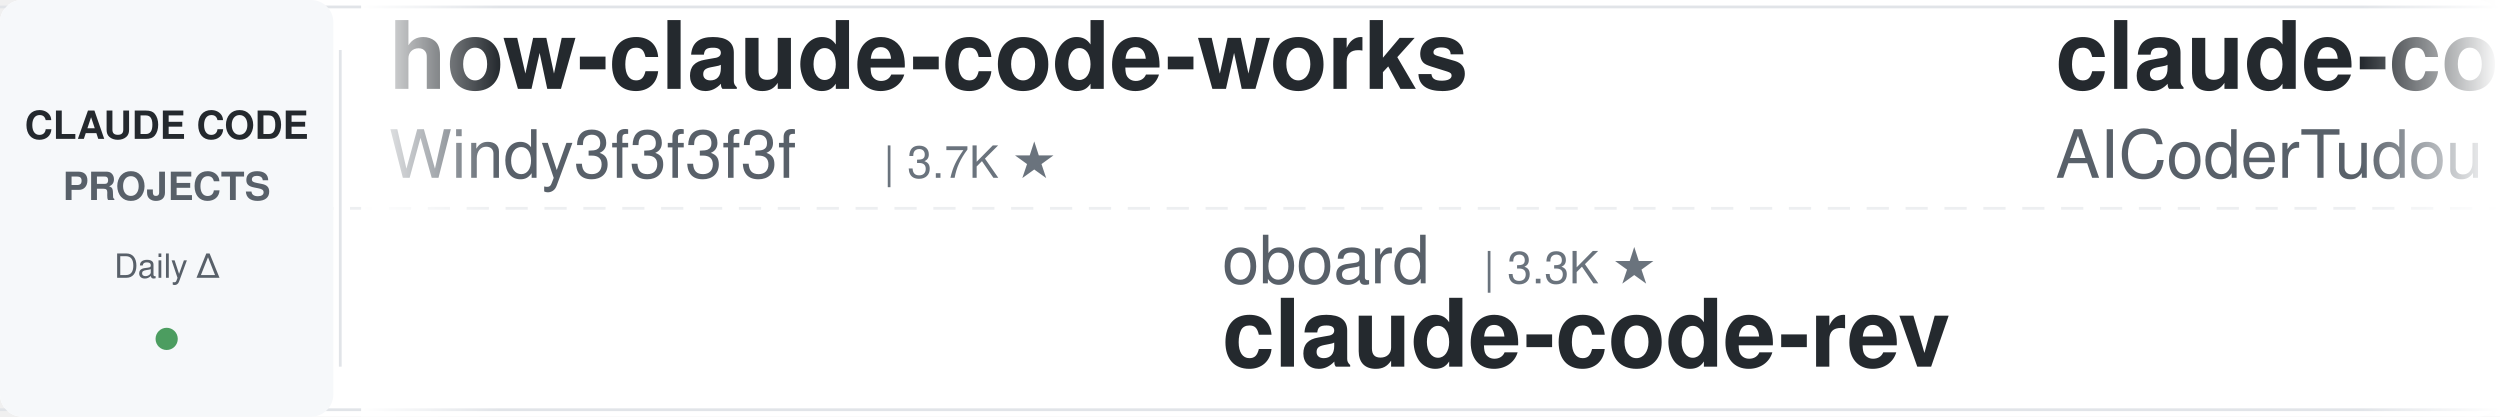
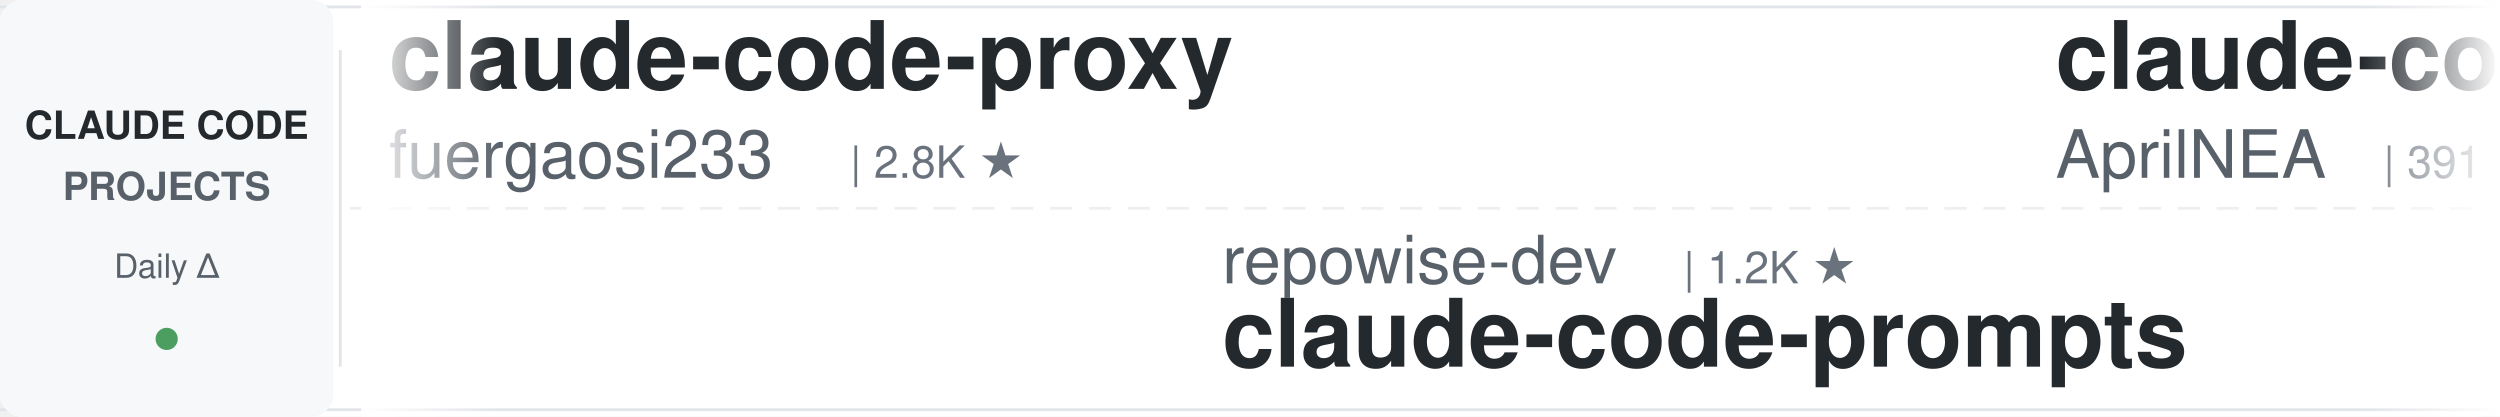
<svg xmlns="http://www.w3.org/2000/svg" width="900" height="150">
  <defs>
    <linearGradient id="leftFade" x1="0%" y1="0%" x2="100%" y2="0%">
      <stop offset="0%" style="stop-color:#ffffff;stop-opacity:1" />
      <stop offset="100%" style="stop-color:#ffffff;stop-opacity:0" />
    </linearGradient>
    <linearGradient id="rightFade" x1="0%" y1="0%" x2="100%" y2="0%">
      <stop offset="0%" style="stop-color:#ffffff;stop-opacity:0" />
      <stop offset="100%" style="stop-color:#ffffff;stop-opacity:1" />
    </linearGradient>
  </defs>
  <rect width="900" height="150" fill="#ffffff" rx="8" />
  <rect x="0" y="2" width="900" height="1" fill="#e1e4e8" />
  <rect x="0" y="147" width="900" height="1" fill="#e1e4e8" />
  <line x1="0" y1="75" x2="900" y2="75" stroke="#e1e4e8" stroke-width="1" stroke-dasharray="8 6" opacity="0.6" />
  <rect x="0" y="0" width="120" height="150" fill="#f6f8fa" rx="8" />
  <text x="60" y="50" font-family="-apple-system, BlinkMacSystemFont, 'Segoe UI', Helvetica, Arial, sans-serif" font-size="14" font-weight="600" fill="#24292e" text-anchor="middle">CLAUDE CODE</text>
  <text x="60" y="72" font-family="-apple-system, BlinkMacSystemFont, 'Segoe UI', Helvetica, Arial, sans-serif" font-size="14" font-weight="600" fill="#586069" text-anchor="middle">PROJECTS</text>
  <text x="60" y="100" font-family="-apple-system, BlinkMacSystemFont, 'Segoe UI', Helvetica, Arial, sans-serif" font-size="12" font-weight="500" fill="#586069" text-anchor="middle">Daily Δ</text>
  <circle cx="60" cy="122" r="4" fill="#22863a" opacity="0.8" />
  <rect x="122" y="18" width="1" height="114" fill="#e1e4e8" />
  <clipPath id="tickerClip">
    <rect x="130" y="0" width="770" height="150" />
  </clipPath>
  <g clip-path="url(#tickerClip)">
    <g id="tickerItems">
      <animateTransform attributeName="transform" attributeType="XML" type="translate" from="0 0" to="-3000 0" dur="54s" repeatCount="indefinite" />
      <g transform="translate(0, 0)">
-         <text x="140" y="32" font-family="-apple-system, BlinkMacSystemFont, 'Segoe UI', Helvetica, Arial, sans-serif" font-size="34" font-weight="600" fill="#24292e">how-claude-code-works</text>
-         <text x="140" y="64" font-family="-apple-system, BlinkMacSystemFont, 'Segoe UI', Helvetica, Arial, sans-serif" font-size="24" font-weight="400" fill="#586069">Windy3f3f3f3f</text>
-         <text x="318" y="64" font-family="-apple-system, BlinkMacSystemFont, 'Segoe UI', Helvetica, Arial, sans-serif" font-size="16" font-weight="500" fill="#6a737d">| 3.7K ★</text>
+         <text x="140" y="32" font-family="-apple-system, BlinkMacSystemFont, 'Segoe UI', Helvetica, Arial, sans-serif" font-size="34" font-weight="600" fill="#24292e">claude-code-proxy</text>
+         <text x="140" y="64" font-family="-apple-system, BlinkMacSystemFont, 'Segoe UI', Helvetica, Arial, sans-serif" font-size="24" font-weight="400" fill="#586069">fuergaosi233</text>
+         <text x="306" y="64" font-family="-apple-system, BlinkMacSystemFont, 'Segoe UI', Helvetica, Arial, sans-serif" font-size="16" font-weight="500" fill="#6a737d">| 2.8K ★</text>
      </g>
      <g transform="translate(300, 0)">
-         <text x="140" y="102" font-family="-apple-system, BlinkMacSystemFont, 'Segoe UI', Helvetica, Arial, sans-serif" font-size="24" font-weight="400" fill="#586069">oboard</text>
-         <text x="234" y="102" font-family="-apple-system, BlinkMacSystemFont, 'Segoe UI', Helvetica, Arial, sans-serif" font-size="16" font-weight="500" fill="#6a737d">| 3.3K ★</text>
-         <text x="140" y="132" font-family="-apple-system, BlinkMacSystemFont, 'Segoe UI', Helvetica, Arial, sans-serif" font-size="34" font-weight="600" fill="#24292e">claude-code-rev</text>
+         <text x="140" y="102" font-family="-apple-system, BlinkMacSystemFont, 'Segoe UI', Helvetica, Arial, sans-serif" font-size="24" font-weight="400" fill="#586069">repowise-dev</text>
+         <text x="306" y="102" font-family="-apple-system, BlinkMacSystemFont, 'Segoe UI', Helvetica, Arial, sans-serif" font-size="16" font-weight="500" fill="#6a737d">| 1.2K ★</text>
+         <text x="140" y="132" font-family="-apple-system, BlinkMacSystemFont, 'Segoe UI', Helvetica, Arial, sans-serif" font-size="34" font-weight="600" fill="#24292e">claude-code-prompts</text>
      </g>
      <g transform="translate(600, 0)">
-         <text x="140" y="32" font-family="-apple-system, BlinkMacSystemFont, 'Segoe UI', Helvetica, Arial, sans-serif" font-size="34" font-weight="600" fill="#24292e">claude-code-tudou</text>
-         <text x="140" y="64" font-family="-apple-system, BlinkMacSystemFont, 'Segoe UI', Helvetica, Arial, sans-serif" font-size="24" font-weight="400" fill="#586069">AICoderTudou</text>
-         <text x="306" y="64" font-family="-apple-system, BlinkMacSystemFont, 'Segoe UI', Helvetica, Arial, sans-serif" font-size="16" font-weight="500" fill="#6a737d">| 494 ★</text>
+         <text x="140" y="32" font-family="-apple-system, BlinkMacSystemFont, 'Segoe UI', Helvetica, Arial, sans-serif" font-size="34" font-weight="600" fill="#24292e">claude-code-source</text>
+         <text x="140" y="64" font-family="-apple-system, BlinkMacSystemFont, 'Segoe UI', Helvetica, Arial, sans-serif" font-size="24" font-weight="400" fill="#586069">AprilNEA</text>
+         <text x="258" y="64" font-family="-apple-system, BlinkMacSystemFont, 'Segoe UI', Helvetica, Arial, sans-serif" font-size="16" font-weight="500" fill="#6a737d">| 391 ★</text>
      </g>
      <g transform="translate(900, 0)">
-         <text x="140" y="102" font-family="-apple-system, BlinkMacSystemFont, 'Segoe UI', Helvetica, Arial, sans-serif" font-size="24" font-weight="400" fill="#586069">alejandrobalderas</text>
-         <text x="366" y="102" font-family="-apple-system, BlinkMacSystemFont, 'Segoe UI', Helvetica, Arial, sans-serif" font-size="16" font-weight="500" fill="#6a737d">| 2.9K ★</text>
-         <text x="140" y="132" font-family="-apple-system, BlinkMacSystemFont, 'Segoe UI', Helvetica, Arial, sans-serif" font-size="34" font-weight="600" fill="#24292e">claude-code-from-source</text>
+         <text x="140" y="102" font-family="-apple-system, BlinkMacSystemFont, 'Segoe UI', Helvetica, Arial, sans-serif" font-size="24" font-weight="400" fill="#586069">lintsinghua</text>
+         <text x="294" y="102" font-family="-apple-system, BlinkMacSystemFont, 'Segoe UI', Helvetica, Arial, sans-serif" font-size="16" font-weight="500" fill="#6a737d">| 4.3K ★</text>
+         <text x="140" y="132" font-family="-apple-system, BlinkMacSystemFont, 'Segoe UI', Helvetica, Arial, sans-serif" font-size="34" font-weight="600" fill="#24292e">claude-code-book</text>
      </g>
      <g transform="translate(1200, 0)">
-         <text x="140" y="32" font-family="-apple-system, BlinkMacSystemFont, 'Segoe UI', Helvetica, Arial, sans-serif" font-size="34" font-weight="600" fill="#24292e">claude-code-security-rev...</text>
-         <text x="140" y="64" font-family="-apple-system, BlinkMacSystemFont, 'Segoe UI', Helvetica, Arial, sans-serif" font-size="24" font-weight="400" fill="#586069">anthropics</text>
-         <text x="282" y="64" font-family="-apple-system, BlinkMacSystemFont, 'Segoe UI', Helvetica, Arial, sans-serif" font-size="16" font-weight="500" fill="#6a737d">| 6.3K ★</text>
+         <text x="140" y="32" font-family="-apple-system, BlinkMacSystemFont, 'Segoe UI', Helvetica, Arial, sans-serif" font-size="34" font-weight="600" fill="#24292e">Dive-into-Claude-Code</text>
+         <text x="140" y="64" font-family="-apple-system, BlinkMacSystemFont, 'Segoe UI', Helvetica, Arial, sans-serif" font-size="24" font-weight="400" fill="#586069">VILA-Lab</text>
+         <text x="258" y="64" font-family="-apple-system, BlinkMacSystemFont, 'Segoe UI', Helvetica, Arial, sans-serif" font-size="16" font-weight="500" fill="#6a737d">| 2.1K ★</text>
      </g>
      <g transform="translate(1500, 0)">
-         <text x="140" y="102" font-family="-apple-system, BlinkMacSystemFont, 'Segoe UI', Helvetica, Arial, sans-serif" font-size="24" font-weight="400" fill="#586069">xu-xiang</text>
-         <text x="258" y="102" font-family="-apple-system, BlinkMacSystemFont, 'Segoe UI', Helvetica, Arial, sans-serif" font-size="16" font-weight="500" fill="#6a737d">| 2.0K ★</text>
-         <text x="140" y="132" font-family="-apple-system, BlinkMacSystemFont, 'Segoe UI', Helvetica, Arial, sans-serif" font-size="34" font-weight="600" fill="#24292e">everything-claude-code-z...</text>
+         <text x="140" y="102" font-family="-apple-system, BlinkMacSystemFont, 'Segoe UI', Helvetica, Arial, sans-serif" font-size="24" font-weight="400" fill="#586069">anthropics</text>
+         <text x="282" y="102" font-family="-apple-system, BlinkMacSystemFont, 'Segoe UI', Helvetica, Arial, sans-serif" font-size="16" font-weight="500" fill="#6a737d">| 988 ★</text>
+         <text x="140" y="132" font-family="-apple-system, BlinkMacSystemFont, 'Segoe UI', Helvetica, Arial, sans-serif" font-size="34" font-weight="600" fill="#24292e">claude-code-base-action</text>
      </g>
      <g transform="translate(1800, 0)">
-         <text x="140" y="32" font-family="-apple-system, BlinkMacSystemFont, 'Segoe UI', Helvetica, Arial, sans-serif" font-size="34" font-weight="600" fill="#24292e">everything-claude-code</text>
-         <text x="140" y="64" font-family="-apple-system, BlinkMacSystemFont, 'Segoe UI', Helvetica, Arial, sans-serif" font-size="24" font-weight="400" fill="#586069">WorldFlowAI</text>
-         <text x="294" y="64" font-family="-apple-system, BlinkMacSystemFont, 'Segoe UI', Helvetica, Arial, sans-serif" font-size="16" font-weight="500" fill="#6a737d">| 3.5K ★</text>
+         <text x="140" y="32" font-family="-apple-system, BlinkMacSystemFont, 'Segoe UI', Helvetica, Arial, sans-serif" font-size="34" font-weight="600" fill="#24292e">Claude-Code-Game-Studios</text>
+         <text x="140" y="64" font-family="-apple-system, BlinkMacSystemFont, 'Segoe UI', Helvetica, Arial, sans-serif" font-size="24" font-weight="400" fill="#586069">Donchitos</text>
+         <text x="270" y="64" font-family="-apple-system, BlinkMacSystemFont, 'Segoe UI', Helvetica, Arial, sans-serif" font-size="16" font-weight="500" fill="#6a737d">| 25.4K ★</text>
      </g>
      <g transform="translate(2100, 0)">
-         <text x="140" y="102" font-family="-apple-system, BlinkMacSystemFont, 'Segoe UI', Helvetica, Arial, sans-serif" font-size="24" font-weight="400" fill="#586069">kodu-ai</text>
-         <text x="246" y="102" font-family="-apple-system, BlinkMacSystemFont, 'Segoe UI', Helvetica, Arial, sans-serif" font-size="16" font-weight="500" fill="#6a737d">| 5.2K ★</text>
-         <text x="140" y="132" font-family="-apple-system, BlinkMacSystemFont, 'Segoe UI', Helvetica, Arial, sans-serif" font-size="34" font-weight="600" fill="#24292e">claude-coder</text>
+         <text x="140" y="102" font-family="-apple-system, BlinkMacSystemFont, 'Segoe UI', Helvetica, Arial, sans-serif" font-size="24" font-weight="400" fill="#586069">frankbria</text>
+         <text x="270" y="102" font-family="-apple-system, BlinkMacSystemFont, 'Segoe UI', Helvetica, Arial, sans-serif" font-size="16" font-weight="500" fill="#6a737d">| 9.6K ★</text>
+         <text x="140" y="132" font-family="-apple-system, BlinkMacSystemFont, 'Segoe UI', Helvetica, Arial, sans-serif" font-size="34" font-weight="600" fill="#24292e">ralph-claude-code</text>
      </g>
      <g transform="translate(2400, 0)">
-         <text x="140" y="32" font-family="-apple-system, BlinkMacSystemFont, 'Segoe UI', Helvetica, Arial, sans-serif" font-size="34" font-weight="600" fill="#24292e">claude-code-telegram</text>
-         <text x="140" y="64" font-family="-apple-system, BlinkMacSystemFont, 'Segoe UI', Helvetica, Arial, sans-serif" font-size="24" font-weight="400" fill="#586069">overwirehq</text>
-         <text x="282" y="64" font-family="-apple-system, BlinkMacSystemFont, 'Segoe UI', Helvetica, Arial, sans-serif" font-size="16" font-weight="500" fill="#6a737d">| 2.8K ★</text>
+         <text x="140" y="32" font-family="-apple-system, BlinkMacSystemFont, 'Segoe UI', Helvetica, Arial, sans-serif" font-size="34" font-weight="600" fill="#24292e">claude-code-hub</text>
+         <text x="140" y="64" font-family="-apple-system, BlinkMacSystemFont, 'Segoe UI', Helvetica, Arial, sans-serif" font-size="24" font-weight="400" fill="#586069">ding113</text>
+         <text x="246" y="64" font-family="-apple-system, BlinkMacSystemFont, 'Segoe UI', Helvetica, Arial, sans-serif" font-size="16" font-weight="500" fill="#6a737d">| 3.4K ★</text>
      </g>
      <g transform="translate(2700, 0)">
-         <text x="140" y="102" font-family="-apple-system, BlinkMacSystemFont, 'Segoe UI', Helvetica, Arial, sans-serif" font-size="24" font-weight="400" fill="#586069">OneRedOak</text>
-         <text x="270" y="102" font-family="-apple-system, BlinkMacSystemFont, 'Segoe UI', Helvetica, Arial, sans-serif" font-size="16" font-weight="500" fill="#6a737d">| 3.9K ★</text>
-         <text x="140" y="132" font-family="-apple-system, BlinkMacSystemFont, 'Segoe UI', Helvetica, Arial, sans-serif" font-size="34" font-weight="600" fill="#24292e">claude-code-workflows</text>
+         <text x="140" y="102" font-family="-apple-system, BlinkMacSystemFont, 'Segoe UI', Helvetica, Arial, sans-serif" font-size="24" font-weight="400" fill="#586069">Piebald-AI</text>
+         <text x="282" y="102" font-family="-apple-system, BlinkMacSystemFont, 'Segoe UI', Helvetica, Arial, sans-serif" font-size="16" font-weight="500" fill="#6a737d">| 12.8K ★</text>
+         <text x="140" y="132" font-family="-apple-system, BlinkMacSystemFont, 'Segoe UI', Helvetica, Arial, sans-serif" font-size="34" font-weight="600" fill="#24292e">claude-code-system-promp...</text>
      </g>
      <g transform="translate(3000, 0)">
-         <text x="140" y="32" font-family="-apple-system, BlinkMacSystemFont, 'Segoe UI', Helvetica, Arial, sans-serif" font-size="34" font-weight="600" fill="#24292e">how-claude-code-works</text>
-         <text x="140" y="64" font-family="-apple-system, BlinkMacSystemFont, 'Segoe UI', Helvetica, Arial, sans-serif" font-size="24" font-weight="400" fill="#586069">Windy3f3f3f3f</text>
-         <text x="318" y="64" font-family="-apple-system, BlinkMacSystemFont, 'Segoe UI', Helvetica, Arial, sans-serif" font-size="16" font-weight="500" fill="#6a737d">| 3.7K ★</text>
+         <text x="140" y="32" font-family="-apple-system, BlinkMacSystemFont, 'Segoe UI', Helvetica, Arial, sans-serif" font-size="34" font-weight="600" fill="#24292e">claude-code-proxy</text>
+         <text x="140" y="64" font-family="-apple-system, BlinkMacSystemFont, 'Segoe UI', Helvetica, Arial, sans-serif" font-size="24" font-weight="400" fill="#586069">fuergaosi233</text>
+         <text x="306" y="64" font-family="-apple-system, BlinkMacSystemFont, 'Segoe UI', Helvetica, Arial, sans-serif" font-size="16" font-weight="500" fill="#6a737d">| 2.8K ★</text>
      </g>
      <g transform="translate(3300, 0)">
-         <text x="140" y="102" font-family="-apple-system, BlinkMacSystemFont, 'Segoe UI', Helvetica, Arial, sans-serif" font-size="24" font-weight="400" fill="#586069">oboard</text>
-         <text x="234" y="102" font-family="-apple-system, BlinkMacSystemFont, 'Segoe UI', Helvetica, Arial, sans-serif" font-size="16" font-weight="500" fill="#6a737d">| 3.3K ★</text>
-         <text x="140" y="132" font-family="-apple-system, BlinkMacSystemFont, 'Segoe UI', Helvetica, Arial, sans-serif" font-size="34" font-weight="600" fill="#24292e">claude-code-rev</text>
+         <text x="140" y="102" font-family="-apple-system, BlinkMacSystemFont, 'Segoe UI', Helvetica, Arial, sans-serif" font-size="24" font-weight="400" fill="#586069">repowise-dev</text>
+         <text x="306" y="102" font-family="-apple-system, BlinkMacSystemFont, 'Segoe UI', Helvetica, Arial, sans-serif" font-size="16" font-weight="500" fill="#6a737d">| 1.2K ★</text>
+         <text x="140" y="132" font-family="-apple-system, BlinkMacSystemFont, 'Segoe UI', Helvetica, Arial, sans-serif" font-size="34" font-weight="600" fill="#24292e">claude-code-prompts</text>
      </g>
      <g transform="translate(3600, 0)">
-         <text x="140" y="32" font-family="-apple-system, BlinkMacSystemFont, 'Segoe UI', Helvetica, Arial, sans-serif" font-size="34" font-weight="600" fill="#24292e">claude-code-tudou</text>
-         <text x="140" y="64" font-family="-apple-system, BlinkMacSystemFont, 'Segoe UI', Helvetica, Arial, sans-serif" font-size="24" font-weight="400" fill="#586069">AICoderTudou</text>
-         <text x="306" y="64" font-family="-apple-system, BlinkMacSystemFont, 'Segoe UI', Helvetica, Arial, sans-serif" font-size="16" font-weight="500" fill="#6a737d">| 494 ★</text>
+         <text x="140" y="32" font-family="-apple-system, BlinkMacSystemFont, 'Segoe UI', Helvetica, Arial, sans-serif" font-size="34" font-weight="600" fill="#24292e">claude-code-source</text>
+         <text x="140" y="64" font-family="-apple-system, BlinkMacSystemFont, 'Segoe UI', Helvetica, Arial, sans-serif" font-size="24" font-weight="400" fill="#586069">AprilNEA</text>
+         <text x="258" y="64" font-family="-apple-system, BlinkMacSystemFont, 'Segoe UI', Helvetica, Arial, sans-serif" font-size="16" font-weight="500" fill="#6a737d">| 391 ★</text>
      </g>
      <g transform="translate(3900, 0)">
-         <text x="140" y="102" font-family="-apple-system, BlinkMacSystemFont, 'Segoe UI', Helvetica, Arial, sans-serif" font-size="24" font-weight="400" fill="#586069">alejandrobalderas</text>
-         <text x="366" y="102" font-family="-apple-system, BlinkMacSystemFont, 'Segoe UI', Helvetica, Arial, sans-serif" font-size="16" font-weight="500" fill="#6a737d">| 2.9K ★</text>
-         <text x="140" y="132" font-family="-apple-system, BlinkMacSystemFont, 'Segoe UI', Helvetica, Arial, sans-serif" font-size="34" font-weight="600" fill="#24292e">claude-code-from-source</text>
+         <text x="140" y="102" font-family="-apple-system, BlinkMacSystemFont, 'Segoe UI', Helvetica, Arial, sans-serif" font-size="24" font-weight="400" fill="#586069">lintsinghua</text>
+         <text x="294" y="102" font-family="-apple-system, BlinkMacSystemFont, 'Segoe UI', Helvetica, Arial, sans-serif" font-size="16" font-weight="500" fill="#6a737d">| 4.3K ★</text>
+         <text x="140" y="132" font-family="-apple-system, BlinkMacSystemFont, 'Segoe UI', Helvetica, Arial, sans-serif" font-size="34" font-weight="600" fill="#24292e">claude-code-book</text>
      </g>
    </g>
  </g>
  <rect x="130" y="0" width="50" height="150" fill="url(#leftFade)" />
  <rect x="850" y="0" width="50" height="150" fill="url(#rightFade)" />
</svg>
